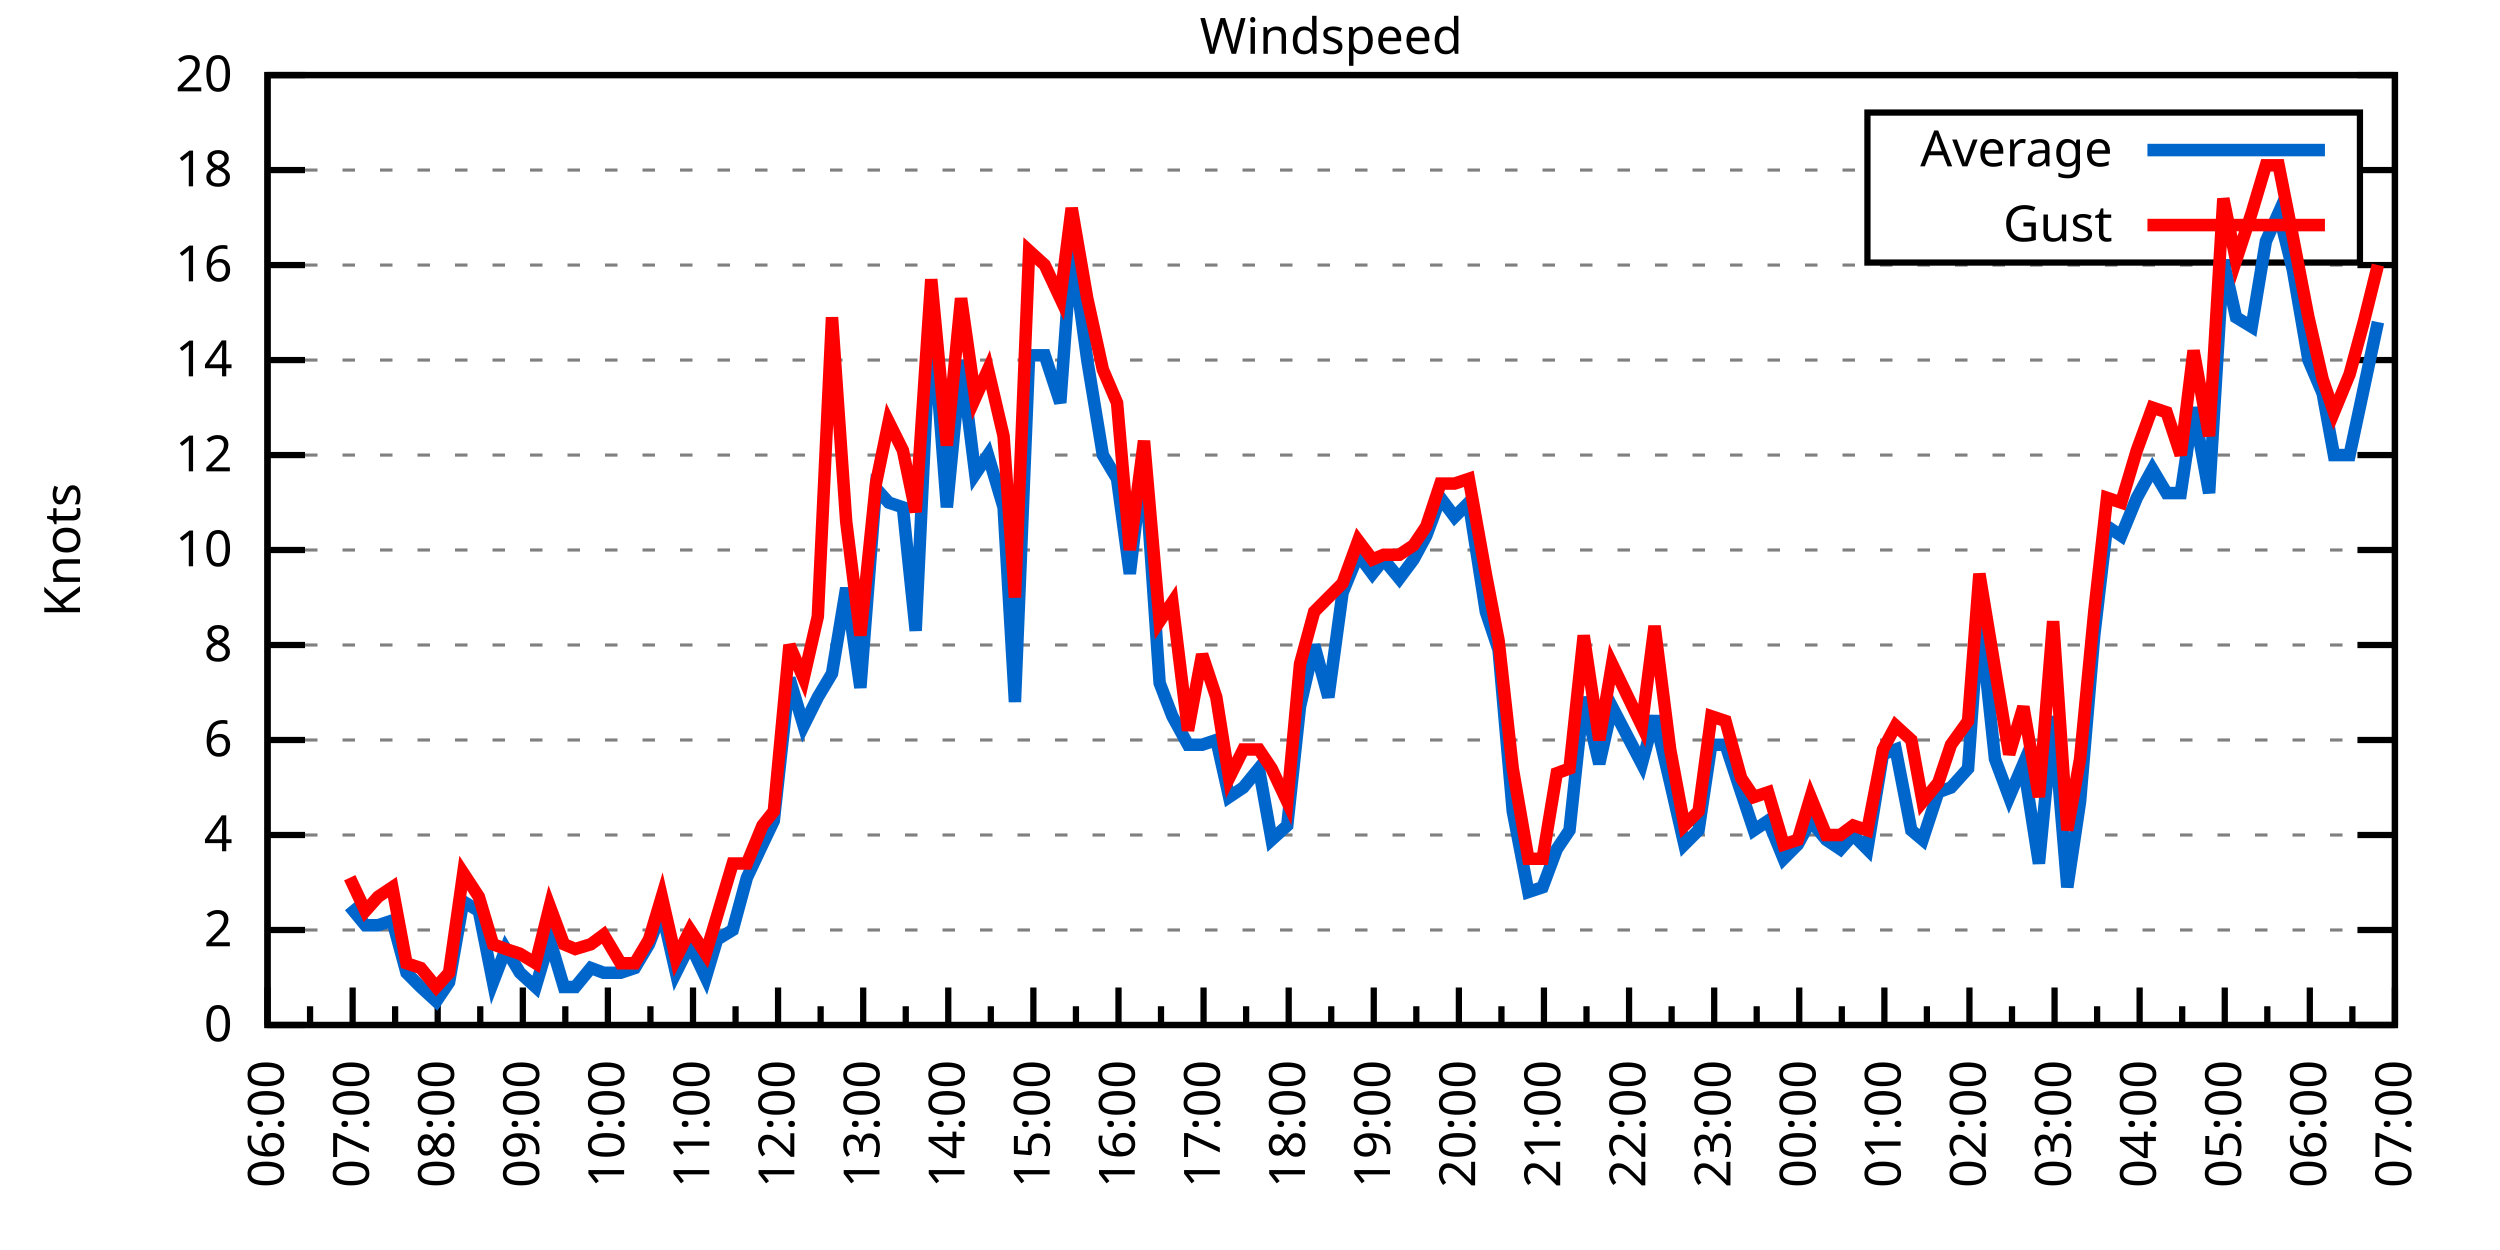
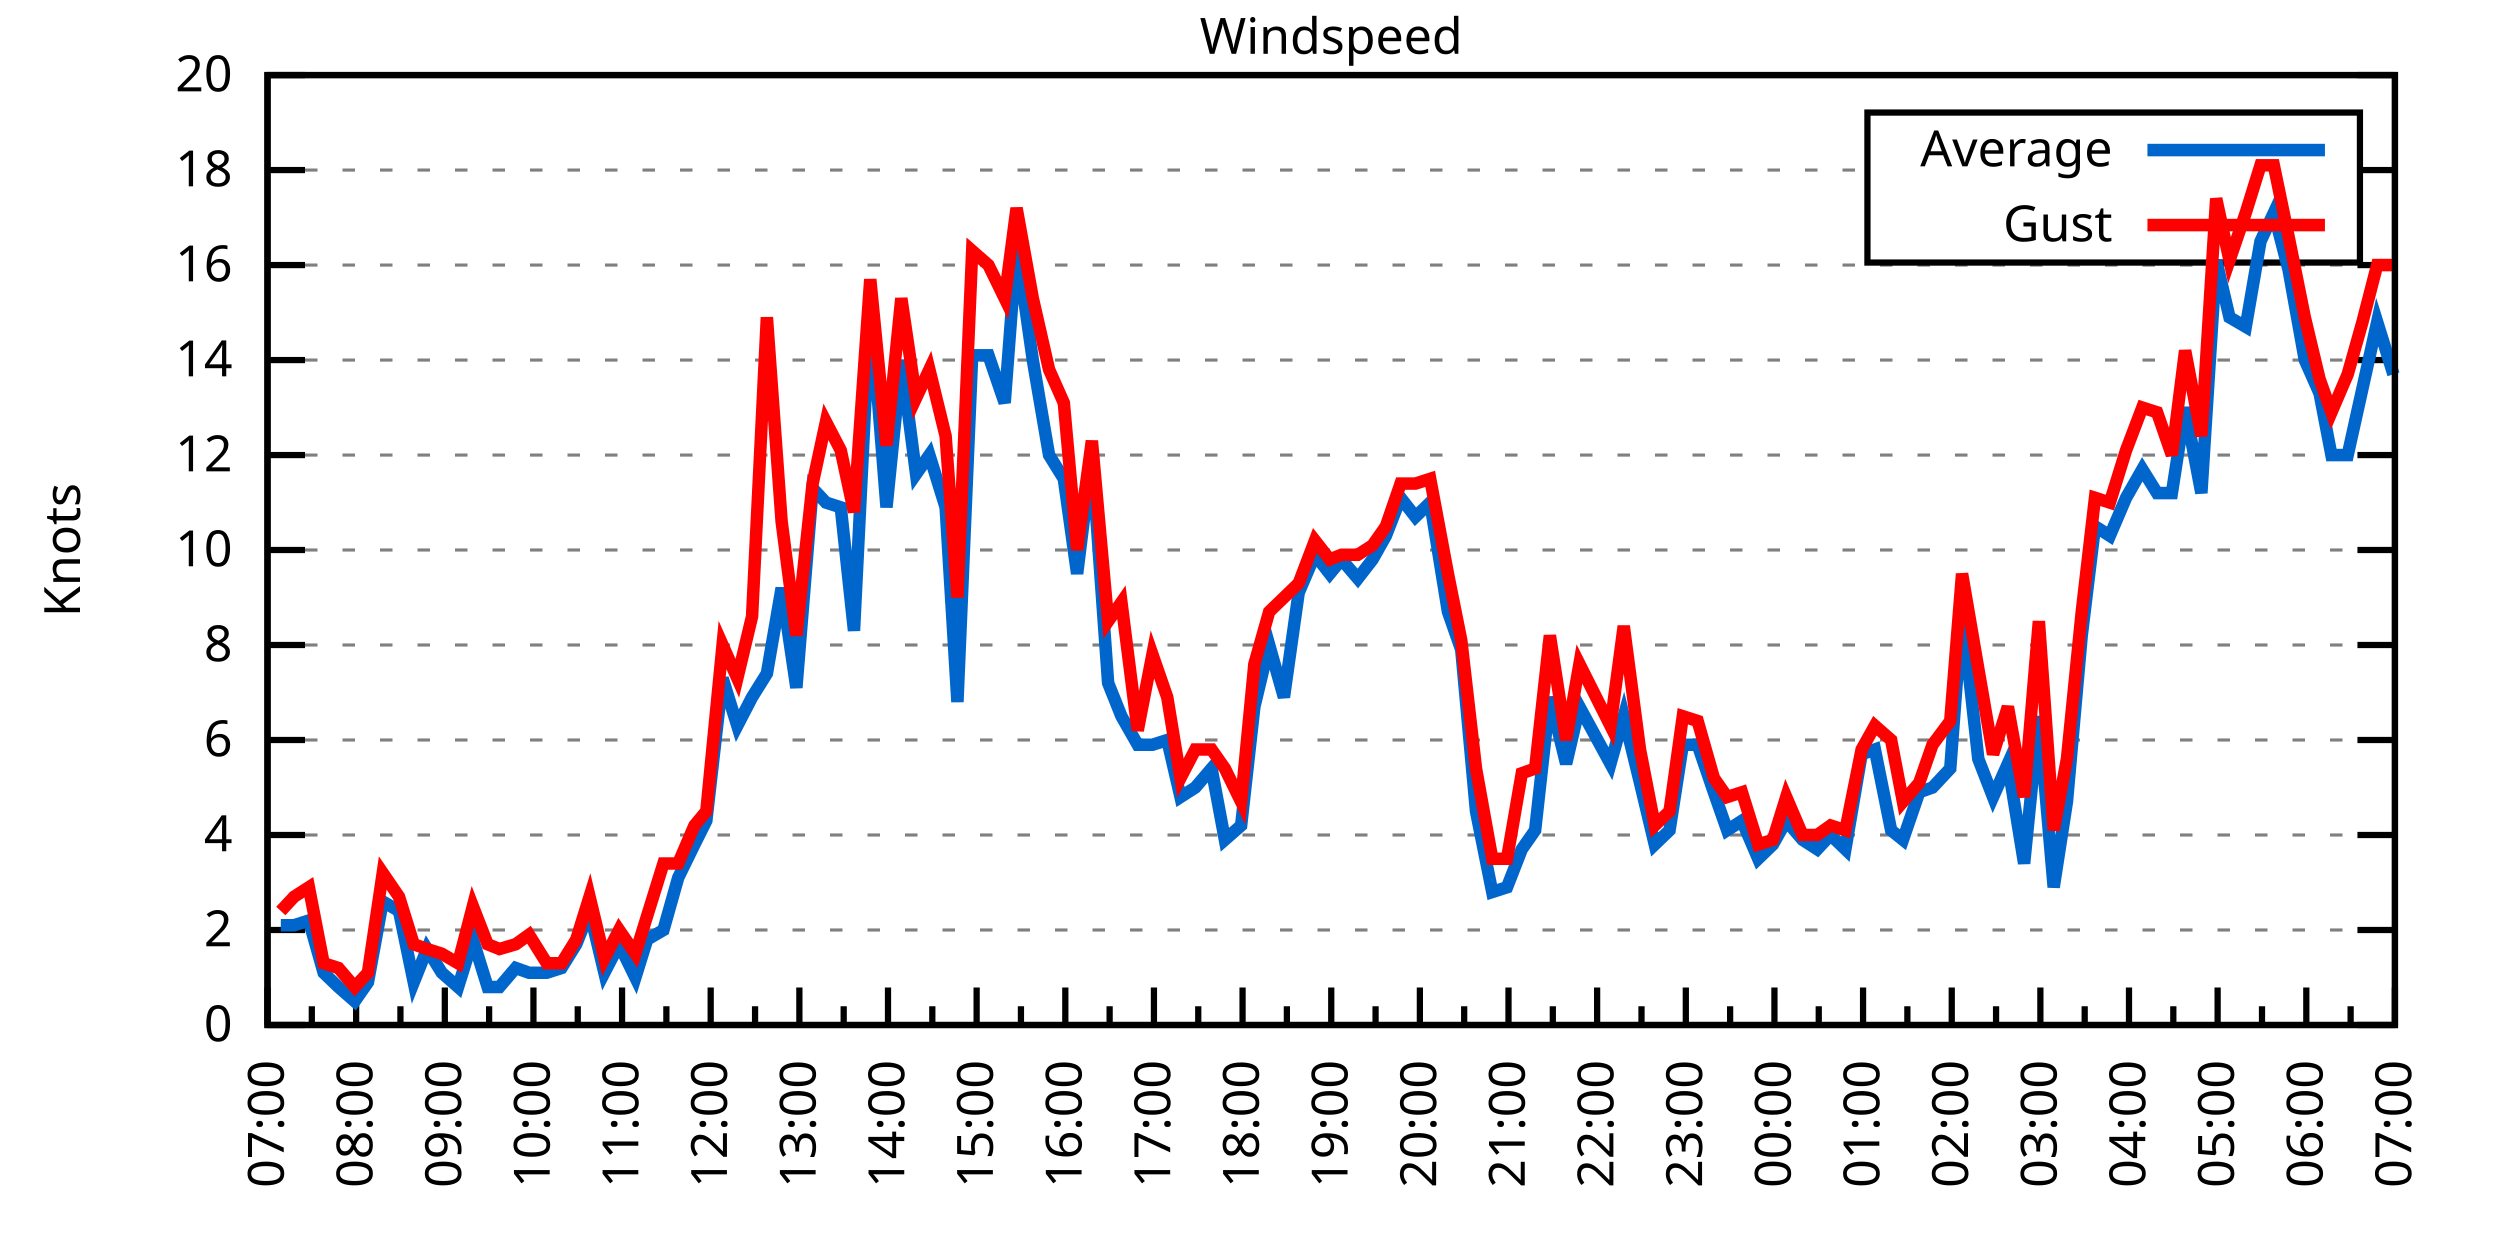
<svg xmlns="http://www.w3.org/2000/svg" xmlns:xlink="http://www.w3.org/1999/xlink" width="400" height="200" viewBox="0 0 400 200">
  <g id="gnuplot_canvas">
    <rect x="0" y="0" width="400" height="200" fill="none" />
    <defs>
      <circle id="gpDot" r="0.5" stroke-width="0.5" stroke="currentColor" />
      <path id="gpPt0" stroke-width="0.333" stroke="currentColor" d="M-1,0 h2 M0,-1 v2" />
      <path id="gpPt1" stroke-width="0.333" stroke="currentColor" d="M-1,-1 L1,1 M1,-1 L-1,1" />
      <path id="gpPt2" stroke-width="0.333" stroke="currentColor" d="M-1,0 L1,0 M0,-1 L0,1 M-1,-1 L1,1 M-1,1 L1,-1" />
      <rect id="gpPt3" stroke-width="0.333" stroke="currentColor" x="-1" y="-1" width="2" height="2" />
      <rect id="gpPt4" stroke-width="0.333" stroke="currentColor" fill="currentColor" x="-1" y="-1" width="2" height="2" />
      <circle id="gpPt5" stroke-width="0.333" stroke="currentColor" cx="0" cy="0" r="1" />
      <use xlink:href="#gpPt5" id="gpPt6" fill="currentColor" stroke="none" />
      <path id="gpPt7" stroke-width="0.333" stroke="currentColor" d="M0,-1.33 L-1.33,0.67 L1.33,0.67 z" />
      <use xlink:href="#gpPt7" id="gpPt8" fill="currentColor" stroke="none" />
      <use xlink:href="#gpPt7" id="gpPt9" stroke="currentColor" transform="rotate(180)" />
      <use xlink:href="#gpPt9" id="gpPt10" fill="currentColor" stroke="none" />
      <use xlink:href="#gpPt3" id="gpPt11" stroke="currentColor" transform="rotate(45)" />
      <use xlink:href="#gpPt11" id="gpPt12" fill="currentColor" stroke="none" />
      <path id="gpPt13" stroke-width="0.333" stroke="currentColor" d="M0,1.330 L1.265,0.411 L0.782,-1.067 L-0.782,-1.076 L-1.265,0.411 z" />
      <use xlink:href="#gpPt13" id="gpPt14" fill="currentColor" stroke="none" />
      <filter id="textbox" filterUnits="objectBoundingBox" x="0" y="0" height="1" width="1">
        <feFlood flood-color="white" flood-opacity="1" result="bgnd" />
        <feComposite in="SourceGraphic" in2="bgnd" operator="atop" />
      </filter>
      <filter id="greybox" filterUnits="objectBoundingBox" x="0" y="0" height="1" width="1">
        <feFlood flood-color="lightgrey" flood-opacity="1" result="grey" />
        <feComposite in="SourceGraphic" in2="grey" operator="atop" />
      </filter>
    </defs>
    <g fill="none" color="white" stroke="currentColor" stroke-width="1.00" stroke-linecap="butt" stroke-linejoin="miter">
</g>
    <g fill="none" color="black" stroke="currentColor" stroke-width="1.00" stroke-linecap="butt" stroke-linejoin="miter">
      <g stroke="none" shape-rendering="crispEdges">
        <polygon fill="rgb(255, 255, 255)" points="42.80,164.00 383.18,164.00 383.18,12.02 42.80,12.02 " />
      </g>
    </g>
    <g fill="none" color="black" stroke="currentColor" stroke-width="1.00" stroke-linecap="butt" stroke-linejoin="miter">
</g>
    <g fill="none" color="black" stroke="black" stroke-width="0.50" stroke-linecap="butt" stroke-linejoin="miter">
</g>
    <g fill="none" color="gray" stroke="currentColor" stroke-width="0.50" stroke-linecap="butt" stroke-linejoin="miter">
      <path stroke="gray" stroke-dasharray="2,4" class="gridline" d="M42.80,164.00 L383.19,164.00  " />
    </g>
    <g fill="none" color="gray" stroke="gray" stroke-width="1.00" stroke-linecap="butt" stroke-linejoin="miter">
</g>
    <g fill="none" color="black" stroke="currentColor" stroke-width="1.00" stroke-linecap="butt" stroke-linejoin="miter">
      <path stroke="black" d="M42.80,164.00 L48.80,164.00 M383.19,164.00 L377.19,164.00  " />
      <g transform="translate(37.20,166.60)" stroke="none" fill="black" font-family="Sans" font-size="8.00" text-anchor="end">
        <text>
          <tspan font-family="Sans"> 0</tspan>
        </text>
      </g>
    </g>
    <g fill="none" color="black" stroke="currentColor" stroke-width="1.00" stroke-linecap="butt" stroke-linejoin="miter">
</g>
    <g fill="none" color="black" stroke="black" stroke-width="0.50" stroke-linecap="butt" stroke-linejoin="miter">
</g>
    <g fill="none" color="gray" stroke="currentColor" stroke-width="0.50" stroke-linecap="butt" stroke-linejoin="miter">
      <path stroke="gray" stroke-dasharray="2,4" class="gridline" d="M42.80,148.80 L383.19,148.80  " />
    </g>
    <g fill="none" color="gray" stroke="gray" stroke-width="1.00" stroke-linecap="butt" stroke-linejoin="miter">
</g>
    <g fill="none" color="black" stroke="currentColor" stroke-width="1.00" stroke-linecap="butt" stroke-linejoin="miter">
      <path stroke="black" d="M42.80,148.80 L48.80,148.80 M383.19,148.80 L377.19,148.80  " />
      <g transform="translate(37.20,151.40)" stroke="none" fill="black" font-family="Sans" font-size="8.00" text-anchor="end">
        <text>
          <tspan font-family="Sans"> 2</tspan>
        </text>
      </g>
    </g>
    <g fill="none" color="black" stroke="currentColor" stroke-width="1.00" stroke-linecap="butt" stroke-linejoin="miter">
</g>
    <g fill="none" color="black" stroke="black" stroke-width="0.50" stroke-linecap="butt" stroke-linejoin="miter">
</g>
    <g fill="none" color="gray" stroke="currentColor" stroke-width="0.50" stroke-linecap="butt" stroke-linejoin="miter">
      <path stroke="gray" stroke-dasharray="2,4" class="gridline" d="M42.80,133.60 L383.19,133.60  " />
    </g>
    <g fill="none" color="gray" stroke="gray" stroke-width="1.00" stroke-linecap="butt" stroke-linejoin="miter">
</g>
    <g fill="none" color="black" stroke="currentColor" stroke-width="1.00" stroke-linecap="butt" stroke-linejoin="miter">
      <path stroke="black" d="M42.80,133.60 L48.80,133.60 M383.19,133.60 L377.19,133.60  " />
      <g transform="translate(37.20,136.20)" stroke="none" fill="black" font-family="Sans" font-size="8.00" text-anchor="end">
        <text>
          <tspan font-family="Sans"> 4</tspan>
        </text>
      </g>
    </g>
    <g fill="none" color="black" stroke="currentColor" stroke-width="1.00" stroke-linecap="butt" stroke-linejoin="miter">
</g>
    <g fill="none" color="black" stroke="black" stroke-width="0.50" stroke-linecap="butt" stroke-linejoin="miter">
</g>
    <g fill="none" color="gray" stroke="currentColor" stroke-width="0.50" stroke-linecap="butt" stroke-linejoin="miter">
      <path stroke="gray" stroke-dasharray="2,4" class="gridline" d="M42.80,118.40 L383.19,118.40  " />
    </g>
    <g fill="none" color="gray" stroke="gray" stroke-width="1.00" stroke-linecap="butt" stroke-linejoin="miter">
</g>
    <g fill="none" color="black" stroke="currentColor" stroke-width="1.00" stroke-linecap="butt" stroke-linejoin="miter">
      <path stroke="black" d="M42.80,118.40 L48.80,118.40 M383.19,118.40 L377.19,118.40  " />
      <g transform="translate(37.20,121.00)" stroke="none" fill="black" font-family="Sans" font-size="8.00" text-anchor="end">
        <text>
          <tspan font-family="Sans"> 6</tspan>
        </text>
      </g>
    </g>
    <g fill="none" color="black" stroke="currentColor" stroke-width="1.00" stroke-linecap="butt" stroke-linejoin="miter">
</g>
    <g fill="none" color="black" stroke="black" stroke-width="0.50" stroke-linecap="butt" stroke-linejoin="miter">
</g>
    <g fill="none" color="gray" stroke="currentColor" stroke-width="0.50" stroke-linecap="butt" stroke-linejoin="miter">
      <path stroke="gray" stroke-dasharray="2,4" class="gridline" d="M42.80,103.20 L383.19,103.20  " />
    </g>
    <g fill="none" color="gray" stroke="gray" stroke-width="1.00" stroke-linecap="butt" stroke-linejoin="miter">
</g>
    <g fill="none" color="black" stroke="currentColor" stroke-width="1.00" stroke-linecap="butt" stroke-linejoin="miter">
      <path stroke="black" d="M42.80,103.20 L48.80,103.20 M383.19,103.20 L377.19,103.20  " />
      <g transform="translate(37.20,105.80)" stroke="none" fill="black" font-family="Sans" font-size="8.00" text-anchor="end">
        <text>
          <tspan font-family="Sans"> 8</tspan>
        </text>
      </g>
    </g>
    <g fill="none" color="black" stroke="currentColor" stroke-width="1.00" stroke-linecap="butt" stroke-linejoin="miter">
</g>
    <g fill="none" color="black" stroke="black" stroke-width="0.50" stroke-linecap="butt" stroke-linejoin="miter">
</g>
    <g fill="none" color="gray" stroke="currentColor" stroke-width="0.50" stroke-linecap="butt" stroke-linejoin="miter">
      <path stroke="gray" stroke-dasharray="2,4" class="gridline" d="M42.80,88.00 L383.19,88.00  " />
    </g>
    <g fill="none" color="gray" stroke="gray" stroke-width="1.00" stroke-linecap="butt" stroke-linejoin="miter">
</g>
    <g fill="none" color="black" stroke="currentColor" stroke-width="1.00" stroke-linecap="butt" stroke-linejoin="miter">
      <path stroke="black" d="M42.80,88.00 L48.80,88.00 M383.19,88.00 L377.19,88.00  " />
      <g transform="translate(37.20,90.60)" stroke="none" fill="black" font-family="Sans" font-size="8.00" text-anchor="end">
        <text>
          <tspan font-family="Sans"> 10</tspan>
        </text>
      </g>
    </g>
    <g fill="none" color="black" stroke="currentColor" stroke-width="1.00" stroke-linecap="butt" stroke-linejoin="miter">
</g>
    <g fill="none" color="black" stroke="black" stroke-width="0.50" stroke-linecap="butt" stroke-linejoin="miter">
</g>
    <g fill="none" color="gray" stroke="currentColor" stroke-width="0.50" stroke-linecap="butt" stroke-linejoin="miter">
      <path stroke="gray" stroke-dasharray="2,4" class="gridline" d="M42.80,72.81 L383.19,72.81  " />
    </g>
    <g fill="none" color="gray" stroke="gray" stroke-width="1.00" stroke-linecap="butt" stroke-linejoin="miter">
</g>
    <g fill="none" color="black" stroke="currentColor" stroke-width="1.00" stroke-linecap="butt" stroke-linejoin="miter">
      <path stroke="black" d="M42.80,72.81 L48.80,72.81 M383.19,72.81 L377.19,72.81  " />
      <g transform="translate(37.20,75.41)" stroke="none" fill="black" font-family="Sans" font-size="8.00" text-anchor="end">
        <text>
          <tspan font-family="Sans"> 12</tspan>
        </text>
      </g>
    </g>
    <g fill="none" color="black" stroke="currentColor" stroke-width="1.00" stroke-linecap="butt" stroke-linejoin="miter">
</g>
    <g fill="none" color="black" stroke="black" stroke-width="0.50" stroke-linecap="butt" stroke-linejoin="miter">
</g>
    <g fill="none" color="gray" stroke="currentColor" stroke-width="0.50" stroke-linecap="butt" stroke-linejoin="miter">
      <path stroke="gray" stroke-dasharray="2,4" class="gridline" d="M42.80,57.61 L383.19,57.61  " />
    </g>
    <g fill="none" color="gray" stroke="gray" stroke-width="1.00" stroke-linecap="butt" stroke-linejoin="miter">
</g>
    <g fill="none" color="black" stroke="currentColor" stroke-width="1.00" stroke-linecap="butt" stroke-linejoin="miter">
      <path stroke="black" d="M42.80,57.61 L48.80,57.61 M383.19,57.61 L377.19,57.61  " />
      <g transform="translate(37.20,60.21)" stroke="none" fill="black" font-family="Sans" font-size="8.00" text-anchor="end">
        <text>
          <tspan font-family="Sans"> 14</tspan>
        </text>
      </g>
    </g>
    <g fill="none" color="black" stroke="currentColor" stroke-width="1.00" stroke-linecap="butt" stroke-linejoin="miter">
</g>
    <g fill="none" color="black" stroke="black" stroke-width="0.50" stroke-linecap="butt" stroke-linejoin="miter">
</g>
    <g fill="none" color="gray" stroke="currentColor" stroke-width="0.50" stroke-linecap="butt" stroke-linejoin="miter">
      <path stroke="gray" stroke-dasharray="2,4" class="gridline" d="M42.80,42.41 L383.19,42.41  " />
    </g>
    <g fill="none" color="gray" stroke="gray" stroke-width="1.00" stroke-linecap="butt" stroke-linejoin="miter">
</g>
    <g fill="none" color="black" stroke="currentColor" stroke-width="1.00" stroke-linecap="butt" stroke-linejoin="miter">
      <path stroke="black" d="M42.80,42.41 L48.80,42.41 M383.19,42.41 L377.19,42.41  " />
      <g transform="translate(37.20,45.01)" stroke="none" fill="black" font-family="Sans" font-size="8.00" text-anchor="end">
        <text>
          <tspan font-family="Sans"> 16</tspan>
        </text>
      </g>
    </g>
    <g fill="none" color="black" stroke="currentColor" stroke-width="1.00" stroke-linecap="butt" stroke-linejoin="miter">
</g>
    <g fill="none" color="black" stroke="black" stroke-width="0.50" stroke-linecap="butt" stroke-linejoin="miter">
</g>
    <g fill="none" color="gray" stroke="currentColor" stroke-width="0.50" stroke-linecap="butt" stroke-linejoin="miter">
      <path stroke="gray" stroke-dasharray="2,4" class="gridline" d="M42.80,27.21 L298.79,27.21 M377.59,27.21 L383.19,27.21  " />
    </g>
    <g fill="none" color="gray" stroke="gray" stroke-width="1.00" stroke-linecap="butt" stroke-linejoin="miter">
</g>
    <g fill="none" color="black" stroke="currentColor" stroke-width="1.00" stroke-linecap="butt" stroke-linejoin="miter">
      <path stroke="black" d="M42.80,27.21 L48.80,27.21 M383.19,27.21 L377.19,27.21  " />
      <g transform="translate(37.20,29.81)" stroke="none" fill="black" font-family="Sans" font-size="8.00" text-anchor="end">
        <text>
          <tspan font-family="Sans"> 18</tspan>
        </text>
      </g>
    </g>
    <g fill="none" color="black" stroke="currentColor" stroke-width="1.00" stroke-linecap="butt" stroke-linejoin="miter">
</g>
    <g fill="none" color="black" stroke="black" stroke-width="0.50" stroke-linecap="butt" stroke-linejoin="miter">
</g>
    <g fill="none" color="gray" stroke="currentColor" stroke-width="0.50" stroke-linecap="butt" stroke-linejoin="miter">
      <path stroke="gray" stroke-dasharray="2,4" class="gridline" d="M42.80,12.01 L383.19,12.01  " />
    </g>
    <g fill="none" color="gray" stroke="gray" stroke-width="1.00" stroke-linecap="butt" stroke-linejoin="miter">
</g>
    <g fill="none" color="black" stroke="currentColor" stroke-width="1.00" stroke-linecap="butt" stroke-linejoin="miter">
      <path stroke="black" d="M42.80,12.01 L48.80,12.01 M383.19,12.01 L377.19,12.01  " />
      <g transform="translate(37.20,14.61)" stroke="none" fill="black" font-family="Sans" font-size="8.00" text-anchor="end">
        <text>
          <tspan font-family="Sans"> 20</tspan>
        </text>
      </g>
    </g>
    <g fill="none" color="black" stroke="currentColor" stroke-width="1.00" stroke-linecap="butt" stroke-linejoin="miter">
      <path stroke="black" d="M42.80,164.00 L42.80,158.00  " />
      <g transform="translate(45.40,169.60) rotate(270)" stroke="none" fill="black" font-family="Sans" font-size="8.00" text-anchor="end">
        <text>
+           <tspan font-family="Sans">07:00</tspan>
+         </text>
+       </g>
+     </g>
+     <g fill="none" color="black" stroke="currentColor" stroke-width="1.00" stroke-linecap="butt" stroke-linejoin="miter">
+       <path stroke="black" d="M49.89,164.00 L49.89,161.00 M56.98,164.00 L56.98,158.00  " />
+       <g transform="translate(59.58,169.60) rotate(270)" stroke="none" fill="black" font-family="Sans" font-size="8.00" text-anchor="end">
+         <text>
+           <tspan font-family="Sans">08:00</tspan>
+         </text>
+       </g>
+     </g>
+     <g fill="none" color="black" stroke="currentColor" stroke-width="1.00" stroke-linecap="butt" stroke-linejoin="miter">
+       <path stroke="black" d="M64.07,164.00 L64.07,161.00 M71.17,164.00 L71.17,158.00  " />
+       <g transform="translate(73.77,169.60) rotate(270)" stroke="none" fill="black" font-family="Sans" font-size="8.00" text-anchor="end">
+         <text>
+           <tspan font-family="Sans">09:00</tspan>
+         </text>
+       </g>
+     </g>
+     <g fill="none" color="black" stroke="currentColor" stroke-width="1.00" stroke-linecap="butt" stroke-linejoin="miter">
+       <path stroke="black" d="M78.26,164.00 L78.26,161.00 M85.35,164.00 L85.35,158.00  " />
+       <g transform="translate(87.95,169.60) rotate(270)" stroke="none" fill="black" font-family="Sans" font-size="8.00" text-anchor="end">
+         <text>
+           <tspan font-family="Sans">10:00</tspan>
+         </text>
+       </g>
+     </g>
+     <g fill="none" color="black" stroke="currentColor" stroke-width="1.00" stroke-linecap="butt" stroke-linejoin="miter">
+       <path stroke="black" d="M92.44,164.00 L92.44,161.00 M99.53,164.00 L99.53,158.00  " />
+       <g transform="translate(102.13,169.60) rotate(270)" stroke="none" fill="black" font-family="Sans" font-size="8.00" text-anchor="end">
+         <text>
+           <tspan font-family="Sans">11:00</tspan>
+         </text>
+       </g>
+     </g>
+     <g fill="none" color="black" stroke="currentColor" stroke-width="1.00" stroke-linecap="butt" stroke-linejoin="miter">
+       <path stroke="black" d="M106.62,164.00 L106.62,161.00 M113.71,164.00 L113.71,158.00  " />
+       <g transform="translate(116.31,169.60) rotate(270)" stroke="none" fill="black" font-family="Sans" font-size="8.00" text-anchor="end">
+         <text>
+           <tspan font-family="Sans">12:00</tspan>
+         </text>
+       </g>
+     </g>
+     <g fill="none" color="black" stroke="currentColor" stroke-width="1.00" stroke-linecap="butt" stroke-linejoin="miter">
+       <path stroke="black" d="M120.81,164.00 L120.81,161.00 M127.90,164.00 L127.90,158.00  " />
+       <g transform="translate(130.50,169.60) rotate(270)" stroke="none" fill="black" font-family="Sans" font-size="8.00" text-anchor="end">
+         <text>
+           <tspan font-family="Sans">13:00</tspan>
+         </text>
+       </g>
+     </g>
+     <g fill="none" color="black" stroke="currentColor" stroke-width="1.00" stroke-linecap="butt" stroke-linejoin="miter">
+       <path stroke="black" d="M134.99,164.00 L134.99,161.00 M142.08,164.00 L142.08,158.00  " />
+       <g transform="translate(144.68,169.60) rotate(270)" stroke="none" fill="black" font-family="Sans" font-size="8.00" text-anchor="end">
+         <text>
+           <tspan font-family="Sans">14:00</tspan>
+         </text>
+       </g>
+     </g>
+     <g fill="none" color="black" stroke="currentColor" stroke-width="1.00" stroke-linecap="butt" stroke-linejoin="miter">
+       <path stroke="black" d="M149.17,164.00 L149.17,161.00 M156.26,164.00 L156.26,158.00  " />
+       <g transform="translate(158.86,169.60) rotate(270)" stroke="none" fill="black" font-family="Sans" font-size="8.00" text-anchor="end">
+         <text>
+           <tspan font-family="Sans">15:00</tspan>
+         </text>
+       </g>
+     </g>
+     <g fill="none" color="black" stroke="currentColor" stroke-width="1.00" stroke-linecap="butt" stroke-linejoin="miter">
+       <path stroke="black" d="M163.35,164.00 L163.35,161.00 M170.45,164.00 L170.45,158.00  " />
+       <g transform="translate(173.05,169.60) rotate(270)" stroke="none" fill="black" font-family="Sans" font-size="8.00" text-anchor="end">
+         <text>
+           <tspan font-family="Sans">16:00</tspan>
+         </text>
+       </g>
+     </g>
+     <g fill="none" color="black" stroke="currentColor" stroke-width="1.00" stroke-linecap="butt" stroke-linejoin="miter">
+       <path stroke="black" d="M177.54,164.00 L177.54,161.00 M184.63,164.00 L184.63,158.00  " />
+       <g transform="translate(187.23,169.60) rotate(270)" stroke="none" fill="black" font-family="Sans" font-size="8.00" text-anchor="end">
+         <text>
+           <tspan font-family="Sans">17:00</tspan>
+         </text>
+       </g>
+     </g>
+     <g fill="none" color="black" stroke="currentColor" stroke-width="1.00" stroke-linecap="butt" stroke-linejoin="miter">
+       <path stroke="black" d="M191.72,164.00 L191.72,161.00 M198.81,164.00 L198.81,158.00  " />
+       <g transform="translate(201.41,169.60) rotate(270)" stroke="none" fill="black" font-family="Sans" font-size="8.00" text-anchor="end">
+         <text>
+           <tspan font-family="Sans">18:00</tspan>
+         </text>
+       </g>
+     </g>
+     <g fill="none" color="black" stroke="currentColor" stroke-width="1.00" stroke-linecap="butt" stroke-linejoin="miter">
+       <path stroke="black" d="M205.90,164.00 L205.90,161.00 M213.00,164.00 L213.00,158.00  " />
+       <g transform="translate(215.60,169.60) rotate(270)" stroke="none" fill="black" font-family="Sans" font-size="8.00" text-anchor="end">
+         <text>
+           <tspan font-family="Sans">19:00</tspan>
+         </text>
+       </g>
+     </g>
+     <g fill="none" color="black" stroke="currentColor" stroke-width="1.00" stroke-linecap="butt" stroke-linejoin="miter">
+       <path stroke="black" d="M220.09,164.00 L220.09,161.00 M227.18,164.00 L227.18,158.00  " />
+       <g transform="translate(229.78,169.60) rotate(270)" stroke="none" fill="black" font-family="Sans" font-size="8.00" text-anchor="end">
+         <text>
+           <tspan font-family="Sans">20:00</tspan>
+         </text>
+       </g>
+     </g>
+     <g fill="none" color="black" stroke="currentColor" stroke-width="1.00" stroke-linecap="butt" stroke-linejoin="miter">
+       <path stroke="black" d="M234.27,164.00 L234.27,161.00 M241.36,164.00 L241.36,158.00  " />
+       <g transform="translate(243.96,169.60) rotate(270)" stroke="none" fill="black" font-family="Sans" font-size="8.00" text-anchor="end">
+         <text>
+           <tspan font-family="Sans">21:00</tspan>
+         </text>
+       </g>
+     </g>
+     <g fill="none" color="black" stroke="currentColor" stroke-width="1.00" stroke-linecap="butt" stroke-linejoin="miter">
+       <path stroke="black" d="M248.45,164.00 L248.45,161.00 M255.54,164.00 L255.54,158.00  " />
+       <g transform="translate(258.14,169.60) rotate(270)" stroke="none" fill="black" font-family="Sans" font-size="8.00" text-anchor="end">
+         <text>
+           <tspan font-family="Sans">22:00</tspan>
+         </text>
+       </g>
+     </g>
+     <g fill="none" color="black" stroke="currentColor" stroke-width="1.00" stroke-linecap="butt" stroke-linejoin="miter">
+       <path stroke="black" d="M262.64,164.00 L262.64,161.00 M269.73,164.00 L269.73,158.00  " />
+       <g transform="translate(272.33,169.60) rotate(270)" stroke="none" fill="black" font-family="Sans" font-size="8.00" text-anchor="end">
+         <text>
+           <tspan font-family="Sans">23:00</tspan>
+         </text>
+       </g>
+     </g>
+     <g fill="none" color="black" stroke="currentColor" stroke-width="1.00" stroke-linecap="butt" stroke-linejoin="miter">
+       <path stroke="black" d="M276.82,164.00 L276.82,161.00 M283.91,164.00 L283.91,158.00  " />
+       <g transform="translate(286.51,169.60) rotate(270)" stroke="none" fill="black" font-family="Sans" font-size="8.00" text-anchor="end">
+         <text>
+           <tspan font-family="Sans">00:00</tspan>
+         </text>
+       </g>
+     </g>
+     <g fill="none" color="black" stroke="currentColor" stroke-width="1.00" stroke-linecap="butt" stroke-linejoin="miter">
+       <path stroke="black" d="M291.00,164.00 L291.00,161.00 M298.09,164.00 L298.09,158.00  " />
+       <g transform="translate(300.69,169.60) rotate(270)" stroke="none" fill="black" font-family="Sans" font-size="8.00" text-anchor="end">
+         <text>
+           <tspan font-family="Sans">01:00</tspan>
+         </text>
+       </g>
+     </g>
+     <g fill="none" color="black" stroke="currentColor" stroke-width="1.00" stroke-linecap="butt" stroke-linejoin="miter">
+       <path stroke="black" d="M305.18,164.00 L305.18,161.00 M312.28,164.00 L312.28,158.00  " />
+       <g transform="translate(314.88,169.60) rotate(270)" stroke="none" fill="black" font-family="Sans" font-size="8.00" text-anchor="end">
+         <text>
+           <tspan font-family="Sans">02:00</tspan>
+         </text>
+       </g>
+     </g>
+     <g fill="none" color="black" stroke="currentColor" stroke-width="1.00" stroke-linecap="butt" stroke-linejoin="miter">
+       <path stroke="black" d="M319.37,164.00 L319.37,161.00 M326.46,164.00 L326.46,158.00  " />
+       <g transform="translate(329.06,169.60) rotate(270)" stroke="none" fill="black" font-family="Sans" font-size="8.00" text-anchor="end">
+         <text>
+           <tspan font-family="Sans">03:00</tspan>
+         </text>
+       </g>
+     </g>
+     <g fill="none" color="black" stroke="currentColor" stroke-width="1.00" stroke-linecap="butt" stroke-linejoin="miter">
+       <path stroke="black" d="M333.55,164.00 L333.55,161.00 M340.64,164.00 L340.64,158.00  " />
+       <g transform="translate(343.24,169.60) rotate(270)" stroke="none" fill="black" font-family="Sans" font-size="8.00" text-anchor="end">
+         <text>
+           <tspan font-family="Sans">04:00</tspan>
+         </text>
+       </g>
+     </g>
+     <g fill="none" color="black" stroke="currentColor" stroke-width="1.00" stroke-linecap="butt" stroke-linejoin="miter">
+       <path stroke="black" d="M347.73,164.00 L347.73,161.00 M354.82,164.00 L354.82,158.00  " />
+       <g transform="translate(357.42,169.60) rotate(270)" stroke="none" fill="black" font-family="Sans" font-size="8.00" text-anchor="end">
+         <text>
+           <tspan font-family="Sans">05:00</tspan>
+         </text>
+       </g>
+     </g>
+     <g fill="none" color="black" stroke="currentColor" stroke-width="1.00" stroke-linecap="butt" stroke-linejoin="miter">
+       <path stroke="black" d="M361.92,164.00 L361.92,161.00 M369.01,164.00 L369.01,158.00  " />
+       <g transform="translate(371.61,169.60) rotate(270)" stroke="none" fill="black" font-family="Sans" font-size="8.00" text-anchor="end">
+         <text>
          <tspan font-family="Sans">06:00</tspan>
        </text>
      </g>
    </g>
    <g fill="none" color="black" stroke="currentColor" stroke-width="1.00" stroke-linecap="butt" stroke-linejoin="miter">
-       <path stroke="black" d="M49.61,164.00 L49.61,161.00 M56.42,164.00 L56.42,158.00  " />
-       <g transform="translate(59.02,169.60) rotate(270)" stroke="none" fill="black" font-family="Sans" font-size="8.00" text-anchor="end">
-         <text>
-           <tspan font-family="Sans">07:00</tspan>
-         </text>
-       </g>
-     </g>
-     <g fill="none" color="black" stroke="currentColor" stroke-width="1.00" stroke-linecap="butt" stroke-linejoin="miter">
-       <path stroke="black" d="M63.22,164.00 L63.22,161.00 M70.03,164.00 L70.03,158.00  " />
-       <g transform="translate(72.63,169.60) rotate(270)" stroke="none" fill="black" font-family="Sans" font-size="8.00" text-anchor="end">
-         <text>
-           <tspan font-family="Sans">08:00</tspan>
-         </text>
-       </g>
-     </g>
-     <g fill="none" color="black" stroke="currentColor" stroke-width="1.00" stroke-linecap="butt" stroke-linejoin="miter">
-       <path stroke="black" d="M76.84,164.00 L76.84,161.00 M83.65,164.00 L83.65,158.00  " />
-       <g transform="translate(86.25,169.60) rotate(270)" stroke="none" fill="black" font-family="Sans" font-size="8.00" text-anchor="end">
-         <text>
-           <tspan font-family="Sans">09:00</tspan>
-         </text>
-       </g>
-     </g>
-     <g fill="none" color="black" stroke="currentColor" stroke-width="1.00" stroke-linecap="butt" stroke-linejoin="miter">
-       <path stroke="black" d="M90.45,164.00 L90.45,161.00 M97.26,164.00 L97.26,158.00  " />
-       <g transform="translate(99.86,169.60) rotate(270)" stroke="none" fill="black" font-family="Sans" font-size="8.00" text-anchor="end">
-         <text>
-           <tspan font-family="Sans">10:00</tspan>
-         </text>
-       </g>
-     </g>
-     <g fill="none" color="black" stroke="currentColor" stroke-width="1.00" stroke-linecap="butt" stroke-linejoin="miter">
-       <path stroke="black" d="M104.07,164.00 L104.07,161.00 M110.88,164.00 L110.88,158.00  " />
-       <g transform="translate(113.48,169.60) rotate(270)" stroke="none" fill="black" font-family="Sans" font-size="8.00" text-anchor="end">
-         <text>
-           <tspan font-family="Sans">11:00</tspan>
-         </text>
-       </g>
-     </g>
-     <g fill="none" color="black" stroke="currentColor" stroke-width="1.00" stroke-linecap="butt" stroke-linejoin="miter">
-       <path stroke="black" d="M117.69,164.00 L117.69,161.00 M124.49,164.00 L124.49,158.00  " />
-       <g transform="translate(127.09,169.60) rotate(270)" stroke="none" fill="black" font-family="Sans" font-size="8.00" text-anchor="end">
-         <text>
-           <tspan font-family="Sans">12:00</tspan>
-         </text>
-       </g>
-     </g>
-     <g fill="none" color="black" stroke="currentColor" stroke-width="1.00" stroke-linecap="butt" stroke-linejoin="miter">
-       <path stroke="black" d="M131.30,164.00 L131.30,161.00 M138.11,164.00 L138.11,158.00  " />
-       <g transform="translate(140.71,169.60) rotate(270)" stroke="none" fill="black" font-family="Sans" font-size="8.00" text-anchor="end">
-         <text>
-           <tspan font-family="Sans">13:00</tspan>
-         </text>
-       </g>
-     </g>
-     <g fill="none" color="black" stroke="currentColor" stroke-width="1.00" stroke-linecap="butt" stroke-linejoin="miter">
-       <path stroke="black" d="M144.92,164.00 L144.92,161.00 M151.72,164.00 L151.72,158.00  " />
-       <g transform="translate(154.32,169.60) rotate(270)" stroke="none" fill="black" font-family="Sans" font-size="8.00" text-anchor="end">
-         <text>
-           <tspan font-family="Sans">14:00</tspan>
-         </text>
-       </g>
-     </g>
-     <g fill="none" color="black" stroke="currentColor" stroke-width="1.00" stroke-linecap="butt" stroke-linejoin="miter">
-       <path stroke="black" d="M158.53,164.00 L158.53,161.00 M165.34,164.00 L165.34,158.00  " />
-       <g transform="translate(167.94,169.60) rotate(270)" stroke="none" fill="black" font-family="Sans" font-size="8.00" text-anchor="end">
-         <text>
-           <tspan font-family="Sans">15:00</tspan>
-         </text>
-       </g>
-     </g>
-     <g fill="none" color="black" stroke="currentColor" stroke-width="1.00" stroke-linecap="butt" stroke-linejoin="miter">
-       <path stroke="black" d="M172.15,164.00 L172.15,161.00 M178.96,164.00 L178.96,158.00  " />
-       <g transform="translate(181.56,169.60) rotate(270)" stroke="none" fill="black" font-family="Sans" font-size="8.00" text-anchor="end">
-         <text>
-           <tspan font-family="Sans">16:00</tspan>
-         </text>
-       </g>
-     </g>
-     <g fill="none" color="black" stroke="currentColor" stroke-width="1.00" stroke-linecap="butt" stroke-linejoin="miter">
-       <path stroke="black" d="M185.76,164.00 L185.76,161.00 M192.57,164.00 L192.57,158.00  " />
-       <g transform="translate(195.17,169.60) rotate(270)" stroke="none" fill="black" font-family="Sans" font-size="8.00" text-anchor="end">
-         <text>
-           <tspan font-family="Sans">17:00</tspan>
-         </text>
-       </g>
-     </g>
-     <g fill="none" color="black" stroke="currentColor" stroke-width="1.00" stroke-linecap="butt" stroke-linejoin="miter">
-       <path stroke="black" d="M199.38,164.00 L199.38,161.00 M206.19,164.00 L206.19,158.00  " />
-       <g transform="translate(208.79,169.60) rotate(270)" stroke="none" fill="black" font-family="Sans" font-size="8.00" text-anchor="end">
-         <text>
-           <tspan font-family="Sans">18:00</tspan>
-         </text>
-       </g>
-     </g>
-     <g fill="none" color="black" stroke="currentColor" stroke-width="1.00" stroke-linecap="butt" stroke-linejoin="miter">
-       <path stroke="black" d="M213.00,164.00 L213.00,161.00 M219.80,164.00 L219.80,158.00  " />
-       <g transform="translate(222.40,169.60) rotate(270)" stroke="none" fill="black" font-family="Sans" font-size="8.00" text-anchor="end">
-         <text>
-           <tspan font-family="Sans">19:00</tspan>
-         </text>
-       </g>
-     </g>
-     <g fill="none" color="black" stroke="currentColor" stroke-width="1.00" stroke-linecap="butt" stroke-linejoin="miter">
-       <path stroke="black" d="M226.61,164.00 L226.61,161.00 M233.42,164.00 L233.42,158.00  " />
-       <g transform="translate(236.02,169.60) rotate(270)" stroke="none" fill="black" font-family="Sans" font-size="8.00" text-anchor="end">
-         <text>
-           <tspan font-family="Sans">20:00</tspan>
-         </text>
-       </g>
-     </g>
-     <g fill="none" color="black" stroke="currentColor" stroke-width="1.00" stroke-linecap="butt" stroke-linejoin="miter">
-       <path stroke="black" d="M240.23,164.00 L240.23,161.00 M247.03,164.00 L247.03,158.00  " />
-       <g transform="translate(249.63,169.60) rotate(270)" stroke="none" fill="black" font-family="Sans" font-size="8.00" text-anchor="end">
-         <text>
-           <tspan font-family="Sans">21:00</tspan>
-         </text>
-       </g>
-     </g>
-     <g fill="none" color="black" stroke="currentColor" stroke-width="1.00" stroke-linecap="butt" stroke-linejoin="miter">
-       <path stroke="black" d="M253.84,164.00 L253.84,161.00 M260.65,164.00 L260.65,158.00  " />
-       <g transform="translate(263.25,169.60) rotate(270)" stroke="none" fill="black" font-family="Sans" font-size="8.00" text-anchor="end">
-         <text>
-           <tspan font-family="Sans">22:00</tspan>
-         </text>
-       </g>
-     </g>
-     <g fill="none" color="black" stroke="currentColor" stroke-width="1.00" stroke-linecap="butt" stroke-linejoin="miter">
-       <path stroke="black" d="M267.46,164.00 L267.46,161.00 M274.27,164.00 L274.27,158.00  " />
-       <g transform="translate(276.87,169.60) rotate(270)" stroke="none" fill="black" font-family="Sans" font-size="8.00" text-anchor="end">
-         <text>
-           <tspan font-family="Sans">23:00</tspan>
-         </text>
-       </g>
-     </g>
-     <g fill="none" color="black" stroke="currentColor" stroke-width="1.00" stroke-linecap="butt" stroke-linejoin="miter">
-       <path stroke="black" d="M281.07,164.00 L281.07,161.00 M287.88,164.00 L287.88,158.00  " />
-       <g transform="translate(290.48,169.60) rotate(270)" stroke="none" fill="black" font-family="Sans" font-size="8.00" text-anchor="end">
-         <text>
-           <tspan font-family="Sans">00:00</tspan>
-         </text>
-       </g>
-     </g>
-     <g fill="none" color="black" stroke="currentColor" stroke-width="1.00" stroke-linecap="butt" stroke-linejoin="miter">
-       <path stroke="black" d="M294.69,164.00 L294.69,161.00 M301.50,164.00 L301.50,158.00  " />
-       <g transform="translate(304.10,169.60) rotate(270)" stroke="none" fill="black" font-family="Sans" font-size="8.00" text-anchor="end">
-         <text>
-           <tspan font-family="Sans">01:00</tspan>
-         </text>
-       </g>
-     </g>
-     <g fill="none" color="black" stroke="currentColor" stroke-width="1.00" stroke-linecap="butt" stroke-linejoin="miter">
-       <path stroke="black" d="M308.30,164.00 L308.30,161.00 M315.11,164.00 L315.11,158.00  " />
-       <g transform="translate(317.71,169.60) rotate(270)" stroke="none" fill="black" font-family="Sans" font-size="8.00" text-anchor="end">
-         <text>
-           <tspan font-family="Sans">02:00</tspan>
-         </text>
-       </g>
-     </g>
-     <g fill="none" color="black" stroke="currentColor" stroke-width="1.00" stroke-linecap="butt" stroke-linejoin="miter">
-       <path stroke="black" d="M321.92,164.00 L321.92,161.00 M328.73,164.00 L328.73,158.00  " />
-       <g transform="translate(331.33,169.60) rotate(270)" stroke="none" fill="black" font-family="Sans" font-size="8.00" text-anchor="end">
-         <text>
-           <tspan font-family="Sans">03:00</tspan>
-         </text>
-       </g>
-     </g>
-     <g fill="none" color="black" stroke="currentColor" stroke-width="1.00" stroke-linecap="butt" stroke-linejoin="miter">
-       <path stroke="black" d="M335.54,164.00 L335.54,161.00 M342.34,164.00 L342.34,158.00  " />
-       <g transform="translate(344.94,169.60) rotate(270)" stroke="none" fill="black" font-family="Sans" font-size="8.00" text-anchor="end">
-         <text>
-           <tspan font-family="Sans">04:00</tspan>
-         </text>
-       </g>
-     </g>
-     <g fill="none" color="black" stroke="currentColor" stroke-width="1.00" stroke-linecap="butt" stroke-linejoin="miter">
-       <path stroke="black" d="M349.15,164.00 L349.15,161.00 M355.96,164.00 L355.96,158.00  " />
-       <g transform="translate(358.56,169.60) rotate(270)" stroke="none" fill="black" font-family="Sans" font-size="8.00" text-anchor="end">
-         <text>
-           <tspan font-family="Sans">05:00</tspan>
-         </text>
-       </g>
-     </g>
-     <g fill="none" color="black" stroke="currentColor" stroke-width="1.00" stroke-linecap="butt" stroke-linejoin="miter">
-       <path stroke="black" d="M362.77,164.00 L362.77,161.00 M369.57,164.00 L369.57,158.00  " />
-       <g transform="translate(372.17,169.60) rotate(270)" stroke="none" fill="black" font-family="Sans" font-size="8.00" text-anchor="end">
-         <text>
-           <tspan font-family="Sans">06:00</tspan>
-         </text>
-       </g>
-     </g>
-     <g fill="none" color="black" stroke="currentColor" stroke-width="1.00" stroke-linecap="butt" stroke-linejoin="miter">
-       <path stroke="black" d="M376.38,164.00 L376.38,161.00 M383.19,164.00 L383.19,158.00  " />
+       <path stroke="black" d="M376.10,164.00 L376.10,161.00 M383.19,164.00 L383.19,158.00  " />
      <g transform="translate(385.79,169.60) rotate(270)" stroke="none" fill="black" font-family="Sans" font-size="8.00" text-anchor="end">
        <text>
          <tspan font-family="Sans">07:00</tspan>
        </text>
      </g>
    </g>
    <g fill="none" color="black" stroke="currentColor" stroke-width="1.00" stroke-linecap="butt" stroke-linejoin="miter">
</g>
    <g fill="none" color="black" stroke="currentColor" stroke-width="1.00" stroke-linecap="butt" stroke-linejoin="miter">
      <path stroke="black" d="M42.80,12.01 L42.80,164.00 L383.19,164.00 L383.19,12.01 L42.80,12.01 Z  " />
    </g>
    <g fill="none" color="black" stroke="currentColor" stroke-width="1.00" stroke-linecap="butt" stroke-linejoin="miter">
      <g transform="translate(12.80,88.01) rotate(270)" stroke="none" fill="black" font-family="Sans" font-size="8.00" text-anchor="middle">
        <text>
          <tspan font-family="Sans">Knots</tspan>
        </text>
      </g>
    </g>
    <g fill="none" color="black" stroke="currentColor" stroke-width="1.00" stroke-linecap="butt" stroke-linejoin="miter">
</g>
    <g fill="none" color="black" stroke="currentColor" stroke-width="1.00" stroke-linecap="butt" stroke-linejoin="miter">
      <path stroke="black" d="M298.79,42.01 L298.79,18.01 L377.59,18.01 L377.59,42.01 L298.79,42.01 Z  " />
    </g>
    <g id="Windspeed_plot_1">
      <g fill="none" color="white" stroke="black" stroke-width="2.00" stroke-linecap="butt" stroke-linejoin="miter">
</g>
      <g fill="none" color="black" stroke="currentColor" stroke-width="2.00" stroke-linecap="butt" stroke-linejoin="miter">
        <g transform="translate(337.99,26.61)" stroke="none" fill="black" font-family="Sans" font-size="8.00" text-anchor="end">
          <text>
            <tspan font-family="Sans">Average</tspan>
          </text>
        </g>
      </g>
      <g fill="none" color="black" stroke="currentColor" stroke-width="2.00" stroke-linecap="butt" stroke-linejoin="miter">
-         <path stroke="rgb(  0, 102, 204)" d="M343.59,24.01 L371.99,24.01 M55.96,145.00 L58.46,148.04 L60.50,148.04 L62.77,147.28 L65.04,155.64 L67.31,157.92   L69.80,160.20 L71.85,157.16 L74.12,144.24 L76.61,145.76 L78.88,157.16 L80.92,151.84 L83.19,155.64 L85.69,157.92   L87.96,150.32 L90.23,157.92 L92.04,157.92 L94.54,154.88 L96.58,155.64 L99.30,155.64 L101.57,154.88 L103.84,151.08   L105.89,145.76 L108.15,155.64 L110.42,151.08 L112.92,156.40 L114.74,150.32 L117.23,148.80 L119.50,140.44 L122.00,135.12   L123.81,131.32 L126.31,108.52 L128.58,116.12 L130.85,111.56 L133.12,107.76 L135.39,94.08 L137.66,110.04 L140.15,78.13   L142.19,80.41 L144.46,81.17 L146.51,100.92 L149.00,48.49 L151.50,81.17 L153.77,57.61 L156.04,75.85 L158.08,72.81   L160.57,81.17 L162.39,112.32 L164.66,56.85 L167.16,56.85 L169.65,64.45 L171.47,39.37 L173.96,57.61 L176.46,72.81   L178.73,76.61 L180.77,91.80 L183.04,72.81 L185.54,109.28 L187.58,114.60 L190.08,119.16 L192.34,119.16 L194.61,118.40   L196.66,127.52 L198.93,126.00 L201.42,122.96 L203.46,134.36 L205.96,132.08 L208.00,113.08 L210.27,103.20 L212.54,111.56   L214.81,94.84 L217.31,88.76 L219.58,91.80 L221.39,89.52 L223.89,92.56 L226.16,89.52 L228.20,85.73 L230.47,79.65   L232.74,82.69 L235.01,80.41 L237.73,97.88 L239.77,103.96 L242.04,129.80 L244.54,142.72 L246.81,141.96 L249.08,135.88   L251.12,132.84 L253.39,111.56 L255.88,122.20 L257.93,113.08 L262.69,122.20 L264.73,114.60 L267.23,125.24 L269.50,135.12   L271.77,132.84 L273.81,119.16 L276.08,119.16 L278.58,126.76 L280.62,132.84 L282.89,131.32 L285.38,137.40 L287.65,135.12   L289.70,131.32 L292.19,134.36 L294.46,135.88 L296.50,133.60 L298.77,135.88 L301.27,120.68 L303.31,119.92 L305.81,132.84   L307.62,134.36 L310.12,126.76 L312.16,126.00 L314.89,122.96 L316.70,97.88 L319.20,121.44 L321.47,127.52 L323.74,122.20   L326.23,138.16 L328.50,114.60 L330.77,141.96 L332.81,128.28 L335.08,101.68 L337.12,84.21 L339.39,85.73 L341.89,79.65   L344.39,75.09 L346.65,78.89 L348.92,78.89 L350.97,65.21 L353.46,78.89 L355.73,41.65 L357.77,50.77 L360.27,52.29   L362.54,38.61 L364.58,34.05 L366.85,43.17 L369.35,57.61 L371.62,62.93 L373.43,72.81 L375.93,72.81 L378.20,62.17   L380.47,51.53  " />
+         <path stroke="rgb(  0, 102, 204)" d="M343.59,24.01 L371.99,24.01 M44.93,148.04 L47.05,148.04 L49.42,147.28 L51.78,155.64 L54.15,157.92 L56.75,160.20   L58.87,157.16 L61.24,144.24 L63.84,145.76 L66.20,157.16 L68.33,151.84 L70.69,155.64 L73.29,157.92 L75.66,150.32   L78.02,157.92 L79.91,157.92 L82.51,154.88 L84.64,155.64 L87.48,155.64 L89.84,154.88 L92.20,151.08 L94.33,145.76   L96.70,155.64 L99.06,151.08 L101.66,156.40 L103.55,150.32 L106.15,148.80 L108.51,140.44 L111.11,135.12 L113.01,131.32   L115.61,108.52 L117.97,116.12 L120.33,111.56 L122.70,107.76 L125.06,94.08 L127.42,110.04 L130.02,78.13 L132.15,80.41   L134.52,81.17 L136.64,100.92 L139.24,48.49 L141.84,81.17 L144.21,57.61 L146.57,75.85 L148.70,72.81 L151.30,81.17   L153.19,112.32 L155.55,56.85 L158.15,56.85 L160.75,64.45 L162.65,39.37 L165.25,57.61 L167.85,72.81 L170.21,76.61   L172.34,91.80 L174.70,72.81 L177.30,109.28 L179.43,114.60 L182.03,119.16 L184.39,119.16 L186.76,118.40 L188.88,127.52   L191.25,126.00 L193.85,122.96 L195.98,134.36 L198.58,132.08 L200.70,113.08 L203.07,103.20 L205.43,111.56 L207.79,94.84   L210.39,88.76 L212.76,91.80 L214.65,89.52 L217.25,92.56 L219.61,89.52 L221.74,85.73 L224.10,79.65 L226.47,82.69   L228.83,80.41 L231.67,97.88 L233.80,103.96 L236.16,129.80 L238.76,142.72 L241.12,141.96 L243.49,135.88 L245.62,132.84   L247.98,111.56 L250.58,122.20 L252.71,113.08 L257.67,122.20 L259.80,114.60 L262.40,125.24 L264.76,135.12 L267.13,132.84   L269.25,119.16 L271.62,119.16 L274.22,126.76 L276.35,132.84 L278.71,131.32 L281.31,137.40 L283.67,135.12 L285.80,131.32   L288.40,134.36 L290.76,135.88 L292.89,133.60 L295.26,135.88 L297.86,120.68 L299.98,119.92 L302.58,132.84 L304.47,134.36   L307.08,126.76 L309.20,126.00 L312.04,122.96 L313.93,97.88 L316.53,121.44 L318.89,127.52 L321.26,122.20 L323.86,138.16   L326.22,114.60 L328.59,141.96 L330.71,128.28 L333.08,101.68 L335.20,84.21 L337.57,85.73 L340.17,79.65 L342.77,75.09   L345.13,78.89 L347.50,78.89 L349.62,65.21 L352.22,78.89 L354.59,41.65 L356.72,50.77 L359.32,52.29 L361.68,38.61   L363.81,34.05 L366.17,43.17 L368.77,57.61 L371.13,62.93 L373.03,72.81 L375.63,72.81 L377.99,62.17 L380.35,51.53   L382.95,59.89  " />
      </g>
    </g>
    <g id="Windspeed_plot_2">
      <g fill="none" color="black" stroke="currentColor" stroke-width="2.00" stroke-linecap="butt" stroke-linejoin="miter">
        <g transform="translate(337.99,38.61)" stroke="none" fill="black" font-family="Sans" font-size="8.00" text-anchor="end">
          <text>
            <tspan font-family="Sans">Gust</tspan>
          </text>
        </g>
      </g>
      <g fill="none" color="black" stroke="currentColor" stroke-width="2.00" stroke-linecap="butt" stroke-linejoin="miter">
-         <path stroke="rgb(255,   0,   0)" d="M343.59,36.01 L371.99,36.01 M55.96,140.44 L58.46,145.76 L60.50,143.48 L62.77,141.96 L65.04,154.12 L67.31,154.88   L69.80,157.92 L71.85,155.64 L74.12,139.68 L76.61,143.48 L78.88,151.08 L80.92,151.84 L83.19,152.60 L85.69,154.12   L87.96,145.00 L90.23,151.08 L92.04,151.84 L94.54,151.08 L96.58,149.56 L99.30,154.12 L101.57,154.12 L103.84,150.32   L105.89,143.48 L108.15,153.36 L110.42,148.80 L112.92,152.60 L114.74,146.52 L117.23,138.16 L119.50,138.16 L122.00,132.08   L123.81,129.80 L126.31,103.20 L128.58,108.52 L130.85,98.64 L133.12,50.77 L135.39,83.45 L137.66,101.68 L140.15,77.37   L142.19,67.49 L144.46,72.05 L146.51,81.93 L149.00,44.69 L151.50,71.29 L153.77,47.73 L156.04,63.69 L158.08,59.13   L160.57,69.77 L162.39,95.60 L164.66,40.13 L167.16,42.41 L169.65,47.73 L171.47,33.29 L173.96,47.73 L176.46,59.13   L178.73,64.45 L180.77,88.00 L183.04,70.53 L185.54,99.40 L187.58,96.36 L190.08,116.88 L192.34,104.72 L194.61,111.56   L196.66,124.48 L198.93,119.92 L201.42,119.92 L203.46,122.96 L205.96,128.28 L208.00,106.24 L210.27,97.88 L212.54,95.60   L214.81,93.32 L217.31,86.49 L219.58,89.52 L221.39,88.76 L223.89,88.76 L226.16,87.25 L228.20,84.21 L230.47,77.37   L232.74,77.37 L235.01,76.61 L237.73,91.80 L239.77,102.44 L242.04,122.96 L244.54,137.40 L246.81,137.40 L249.08,123.72   L251.12,122.96 L253.39,101.68 L255.88,118.40 L257.93,106.24 L262.69,116.12 L264.73,100.16 L267.23,119.92 L269.50,132.08   L271.77,129.80 L273.81,114.60 L276.08,115.36 L278.58,124.48 L280.62,127.52 L282.89,126.76 L285.38,135.12 L287.65,134.36   L289.70,127.52 L292.19,133.60 L294.46,133.60 L296.50,132.08 L298.77,132.84 L301.27,119.92 L303.31,116.12 L305.81,118.40   L307.62,128.28 L310.12,125.24 L312.16,119.16 L314.89,115.36 L316.70,91.80 L319.20,107.00 L321.47,120.68 L323.74,113.08   L326.23,127.52 L328.50,99.40 L330.77,132.84 L332.81,121.44 L335.08,97.88 L337.12,79.65 L339.39,80.41 L341.89,72.05   L344.39,65.21 L346.65,65.97 L348.92,72.81 L350.97,56.09 L353.46,69.77 L355.73,31.77 L357.77,41.65 L360.27,34.05   L362.54,26.45 L364.58,26.45 L366.85,37.85 L369.35,50.77 L371.62,60.65 L373.43,65.97 L375.93,59.89 L378.20,51.53   L380.47,42.41  " />
+         <path stroke="rgb(255,   0,   0)" d="M343.59,36.01 L371.99,36.01 M44.93,145.76 L47.05,143.48 L49.42,141.96 L51.78,154.12 L54.15,154.88 L56.75,157.92   L58.87,155.64 L61.24,139.68 L63.84,143.48 L66.20,151.08 L68.33,151.84 L70.69,152.60 L73.29,154.12 L75.66,145.00   L78.02,151.08 L79.91,151.84 L82.51,151.08 L84.64,149.56 L87.48,154.12 L89.84,154.12 L92.20,150.32 L94.33,143.48   L96.70,153.36 L99.06,148.80 L101.66,152.60 L103.55,146.52 L106.15,138.16 L108.51,138.16 L111.11,132.08 L113.01,129.80   L115.61,103.20 L117.97,108.52 L120.33,98.64 L122.70,50.77 L125.06,83.45 L127.42,101.68 L130.02,77.37 L132.15,67.49   L134.52,72.05 L136.64,81.93 L139.24,44.69 L141.84,71.29 L144.21,47.73 L146.57,63.69 L148.70,59.13 L151.30,69.77   L153.19,95.60 L155.55,40.13 L158.15,42.41 L160.75,47.73 L162.65,33.29 L165.25,47.73 L167.85,59.13 L170.21,64.45   L172.34,88.00 L174.70,70.53 L177.30,99.40 L179.43,96.36 L182.03,116.88 L184.39,104.72 L186.76,111.56 L188.88,124.48   L191.25,119.92 L193.85,119.92 L195.98,122.96 L198.58,128.28 L200.70,106.24 L203.07,97.88 L205.43,95.60 L207.79,93.32   L210.39,86.49 L212.76,89.52 L214.65,88.76 L217.25,88.76 L219.61,87.25 L221.74,84.21 L224.10,77.37 L226.47,77.37   L228.83,76.61 L231.67,91.80 L233.80,102.44 L236.16,122.96 L238.76,137.40 L241.12,137.40 L243.49,123.72 L245.62,122.96   L247.98,101.68 L250.58,118.40 L252.71,106.24 L257.67,116.12 L259.80,100.16 L262.40,119.92 L264.76,132.08 L267.13,129.80   L269.25,114.60 L271.62,115.36 L274.22,124.48 L276.35,127.52 L278.71,126.76 L281.31,135.12 L283.67,134.36 L285.80,127.52   L288.40,133.60 L290.76,133.60 L292.89,132.08 L295.26,132.84 L297.86,119.92 L299.98,116.12 L302.58,118.40 L304.47,128.28   L307.08,125.24 L309.20,119.16 L312.04,115.36 L313.93,91.80 L316.53,107.00 L318.89,120.68 L321.26,113.08 L323.86,127.52   L326.22,99.40 L328.59,132.84 L330.71,121.44 L333.08,97.88 L335.20,79.65 L337.57,80.41 L340.17,72.05 L342.77,65.21   L345.13,65.97 L347.50,72.81 L349.62,56.09 L352.22,69.77 L354.59,31.77 L356.72,41.65 L359.32,34.05 L361.68,26.45   L363.81,26.45 L366.17,37.85 L368.77,50.77 L371.13,60.65 L373.03,65.97 L375.63,59.89 L377.99,51.53 L380.35,42.41   L382.95,42.41  " />
      </g>
    </g>
    <g fill="none" color="black" stroke="currentColor" stroke-width="2.00" stroke-linecap="butt" stroke-linejoin="miter">
</g>
    <g fill="none" color="black" stroke="black" stroke-width="1.00" stroke-linecap="butt" stroke-linejoin="miter">
</g>
    <g fill="none" color="black" stroke="currentColor" stroke-width="1.00" stroke-linecap="butt" stroke-linejoin="miter">
      <path stroke="black" d="M42.80,12.01 L42.80,164.00 L383.19,164.00 L383.19,12.01 L42.80,12.01 Z  " />
    </g>
    <g fill="none" color="black" stroke="currentColor" stroke-width="1.00" stroke-linecap="butt" stroke-linejoin="miter">
      <g transform="translate(212.99,8.61)" stroke="none" fill="black" font-family="Sans" font-size="8.00" text-anchor="middle">
        <text>
          <tspan font-family="Sans">Windspeed</tspan>
        </text>
      </g>
    </g>
    <g fill="none" color="black" stroke="currentColor" stroke-width="1.00" stroke-linecap="butt" stroke-linejoin="miter">
</g>
  </g>
</svg>
